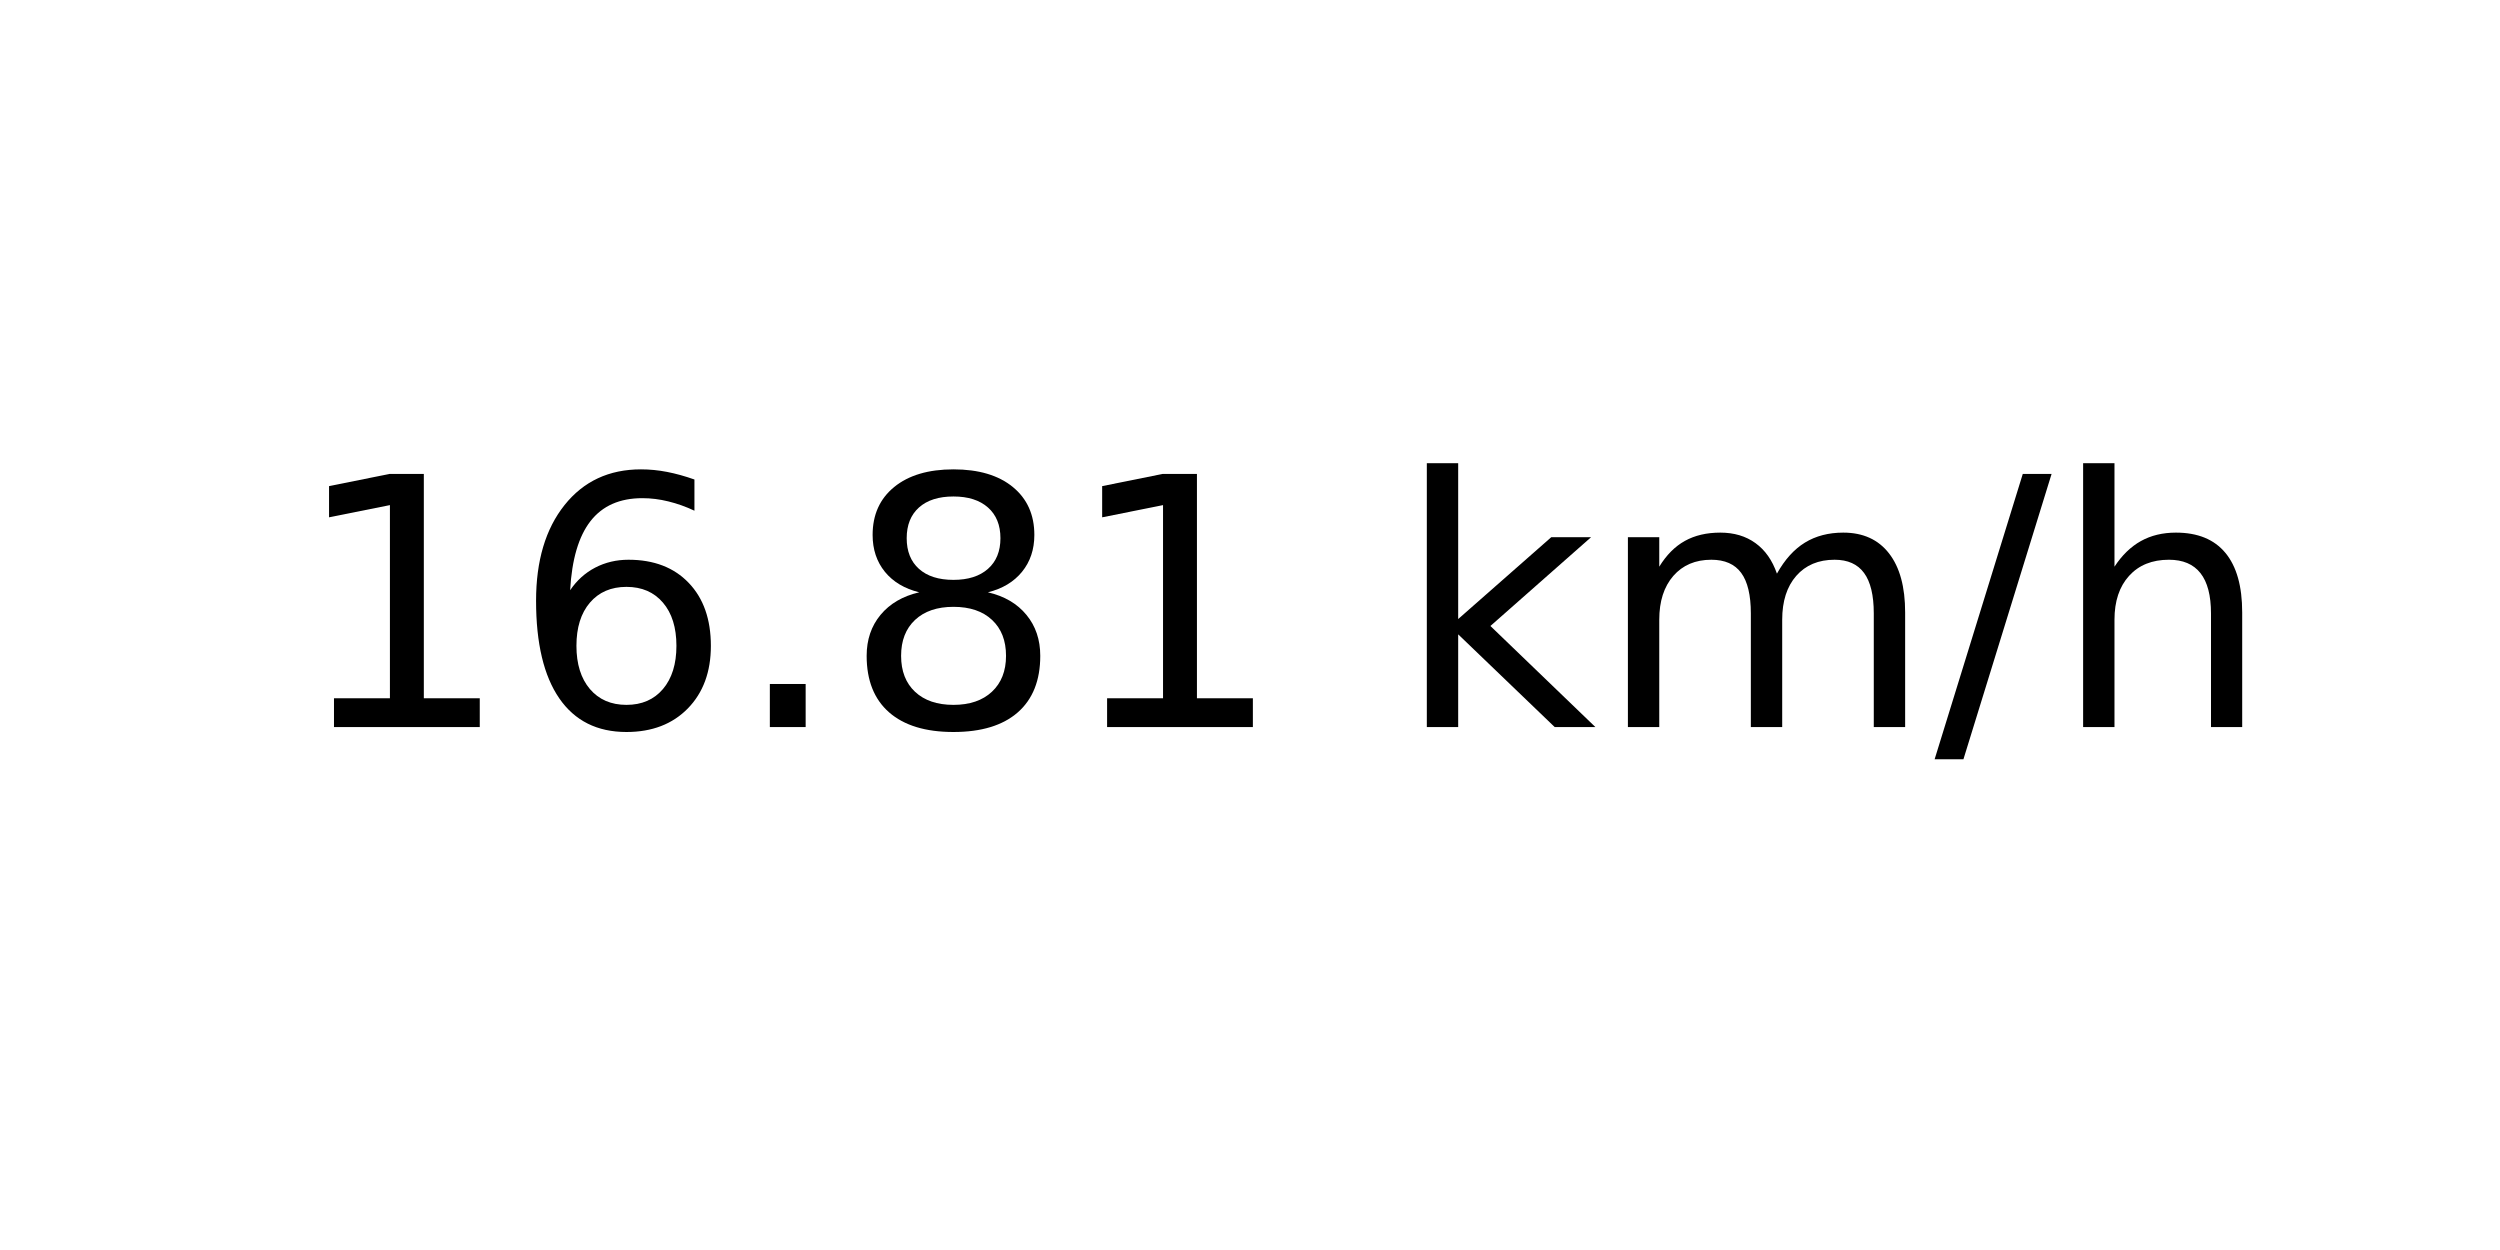
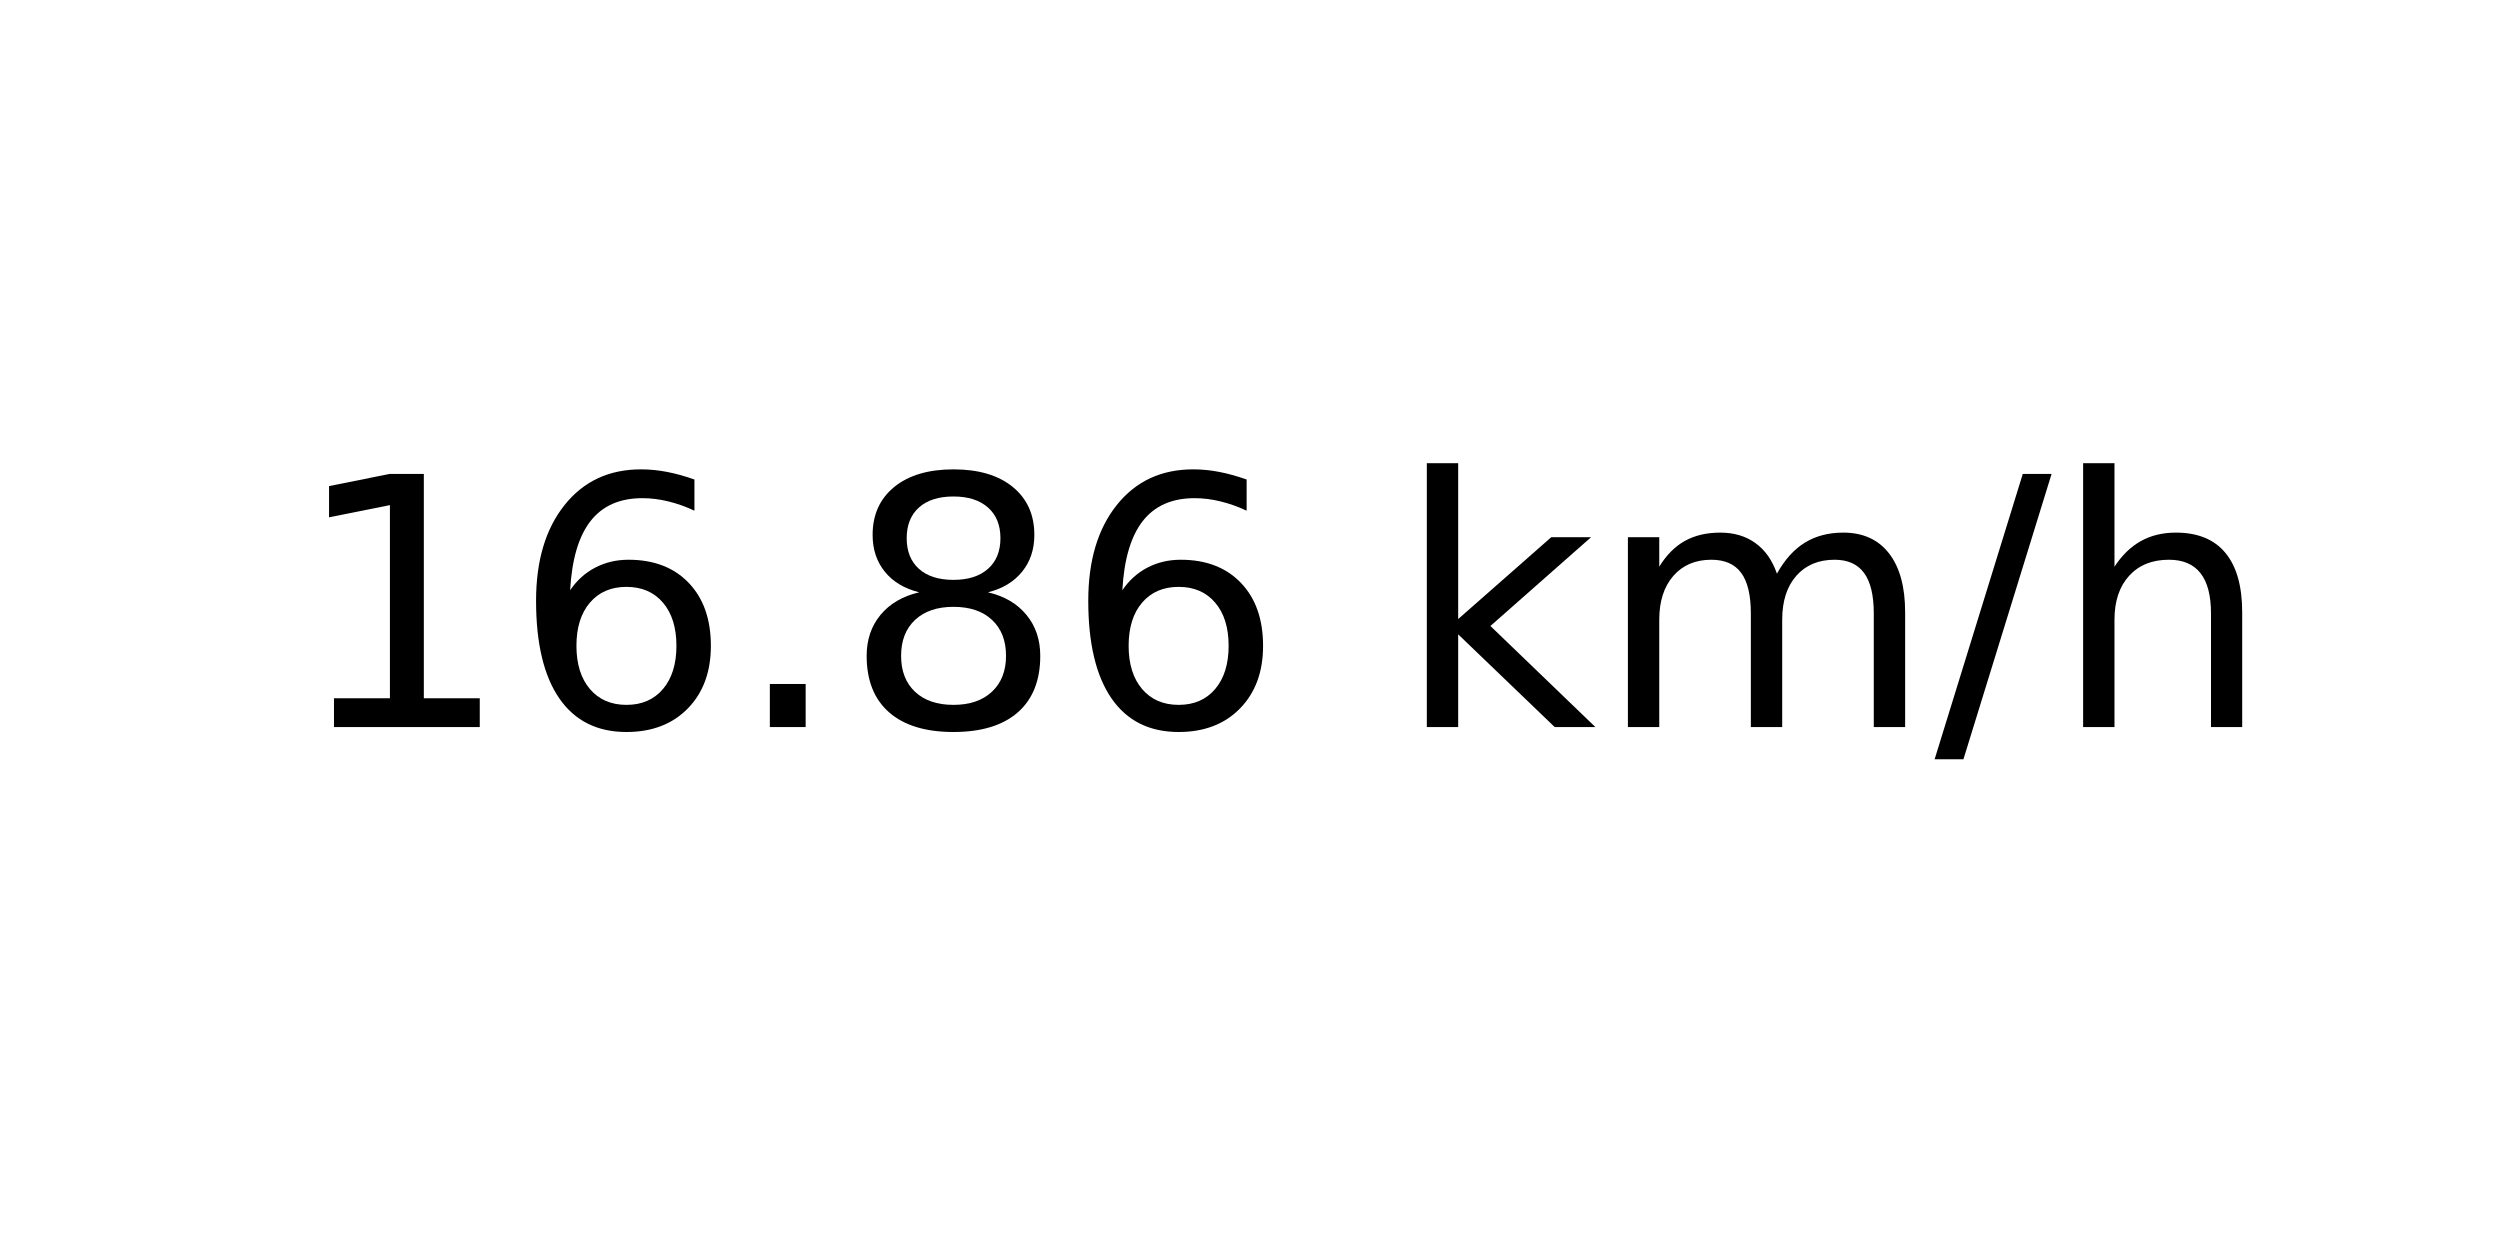
<svg xmlns="http://www.w3.org/2000/svg" xmlns:xlink="http://www.w3.org/1999/xlink" width="72pt" height="36pt" viewBox="0 0 72 36" version="1.1">
  <defs>
    <style type="text/css">*{stroke-linejoin: round; stroke-linecap: butt}</style>
  </defs>
  <g id="figure_1">
    <g id="axes_1">
      <g id="text_1">
        <g transform="translate(8.378125 20.93937) scale(0.1 -0.1)">
          <defs>
            <path id="DejaVuSans-31" d="M 794 531  L 1825 531  L 1825 4091  L 703 3866  L 703 4441  L 1819 4666  L 2450 4666  L 2450 531  L 3481 531  L 3481 0  L 794 0  L 794 531  z " transform="scale(0.015625)" />
            <path id="DejaVuSans-36" d="M 2113 2584  Q 1688 2584 1439 2293  Q 1191 2003 1191 1497  Q 1191 994 1439 701  Q 1688 409 2113 409  Q 2538 409 2786 701  Q 3034 994 3034 1497  Q 3034 2003 2786 2293  Q 2538 2584 2113 2584  z M 3366 4563  L 3366 3988  Q 3128 4100 2886 4159  Q 2644 4219 2406 4219  Q 1781 4219 1451 3797  Q 1122 3375 1075 2522  Q 1259 2794 1537 2939  Q 1816 3084 2150 3084  Q 2853 3084 3261 2657  Q 3669 2231 3669 1497  Q 3669 778 3244 343  Q 2819 -91 2113 -91  Q 1303 -91 875 529  Q 447 1150 447 2328  Q 447 3434 972 4092  Q 1497 4750 2381 4750  Q 2619 4750 2861 4703  Q 3103 4656 3366 4563  z " transform="scale(0.015625)" />
            <path id="DejaVuSans-2e" d="M 684 794  L 1344 794  L 1344 0  L 684 0  L 684 794  z " transform="scale(0.015625)" />
            <path id="DejaVuSans-38" d="M 2034 2216  Q 1584 2216 1326 1975  Q 1069 1734 1069 1313  Q 1069 891 1326 650  Q 1584 409 2034 409  Q 2484 409 2743 651  Q 3003 894 3003 1313  Q 3003 1734 2745 1975  Q 2488 2216 2034 2216  z M 1403 2484  Q 997 2584 770 2862  Q 544 3141 544 3541  Q 544 4100 942 4425  Q 1341 4750 2034 4750  Q 2731 4750 3128 4425  Q 3525 4100 3525 3541  Q 3525 3141 3298 2862  Q 3072 2584 2669 2484  Q 3125 2378 3379 2068  Q 3634 1759 3634 1313  Q 3634 634 3220 271  Q 2806 -91 2034 -91  Q 1263 -91 848 271  Q 434 634 434 1313  Q 434 1759 690 2068  Q 947 2378 1403 2484  z M 1172 3481  Q 1172 3119 1398 2916  Q 1625 2713 2034 2713  Q 2441 2713 2670 2916  Q 2900 3119 2900 3481  Q 2900 3844 2670 4047  Q 2441 4250 2034 4250  Q 1625 4250 1398 4047  Q 1172 3844 1172 3481  z " transform="scale(0.015625)" />
            <path id="DejaVuSans-20" transform="scale(0.015625)" />
            <path id="DejaVuSans-6b" d="M 581 4863  L 1159 4863  L 1159 1991  L 2875 3500  L 3609 3500  L 1753 1863  L 3688 0  L 2938 0  L 1159 1709  L 1159 0  L 581 0  L 581 4863  z " transform="scale(0.015625)" />
            <path id="DejaVuSans-6d" d="M 3328 2828  Q 3544 3216 3844 3400  Q 4144 3584 4550 3584  Q 5097 3584 5394 3201  Q 5691 2819 5691 2113  L 5691 0  L 5113 0  L 5113 2094  Q 5113 2597 4934 2840  Q 4756 3084 4391 3084  Q 3944 3084 3684 2787  Q 3425 2491 3425 1978  L 3425 0  L 2847 0  L 2847 2094  Q 2847 2600 2669 2842  Q 2491 3084 2119 3084  Q 1678 3084 1418 2786  Q 1159 2488 1159 1978  L 1159 0  L 581 0  L 581 3500  L 1159 3500  L 1159 2956  Q 1356 3278 1631 3431  Q 1906 3584 2284 3584  Q 2666 3584 2933 3390  Q 3200 3197 3328 2828  z " transform="scale(0.015625)" />
            <path id="DejaVuSans-2f" d="M 1625 4666  L 2156 4666  L 531 -594  L 0 -594  L 1625 4666  z " transform="scale(0.015625)" />
            <path id="DejaVuSans-68" d="M 3513 2113  L 3513 0  L 2938 0  L 2938 2094  Q 2938 2591 2744 2837  Q 2550 3084 2163 3084  Q 1697 3084 1428 2787  Q 1159 2491 1159 1978  L 1159 0  L 581 0  L 581 4863  L 1159 4863  L 1159 2956  Q 1366 3272 1645 3428  Q 1925 3584 2291 3584  Q 2894 3584 3203 3211  Q 3513 2838 3513 2113  z " transform="scale(0.015625)" />
          </defs>
          <use xlink:href="#DejaVuSans-31" />
          <use xlink:href="#DejaVuSans-36" x="63.623" />
          <use xlink:href="#DejaVuSans-2e" x="127.246" />
          <use xlink:href="#DejaVuSans-38" x="159.033" />
-           <use xlink:href="#DejaVuSans-31" x="222.656" />
+           <use xlink:href="#DejaVuSans-36" x="222.656" />
          <use xlink:href="#DejaVuSans-20" x="286.279" />
          <use xlink:href="#DejaVuSans-6b" x="318.066" />
          <use xlink:href="#DejaVuSans-6d" x="375.977" />
          <use xlink:href="#DejaVuSans-2f" x="473.389" />
          <use xlink:href="#DejaVuSans-68" x="507.08" />
        </g>
      </g>
    </g>
  </g>
</svg>
